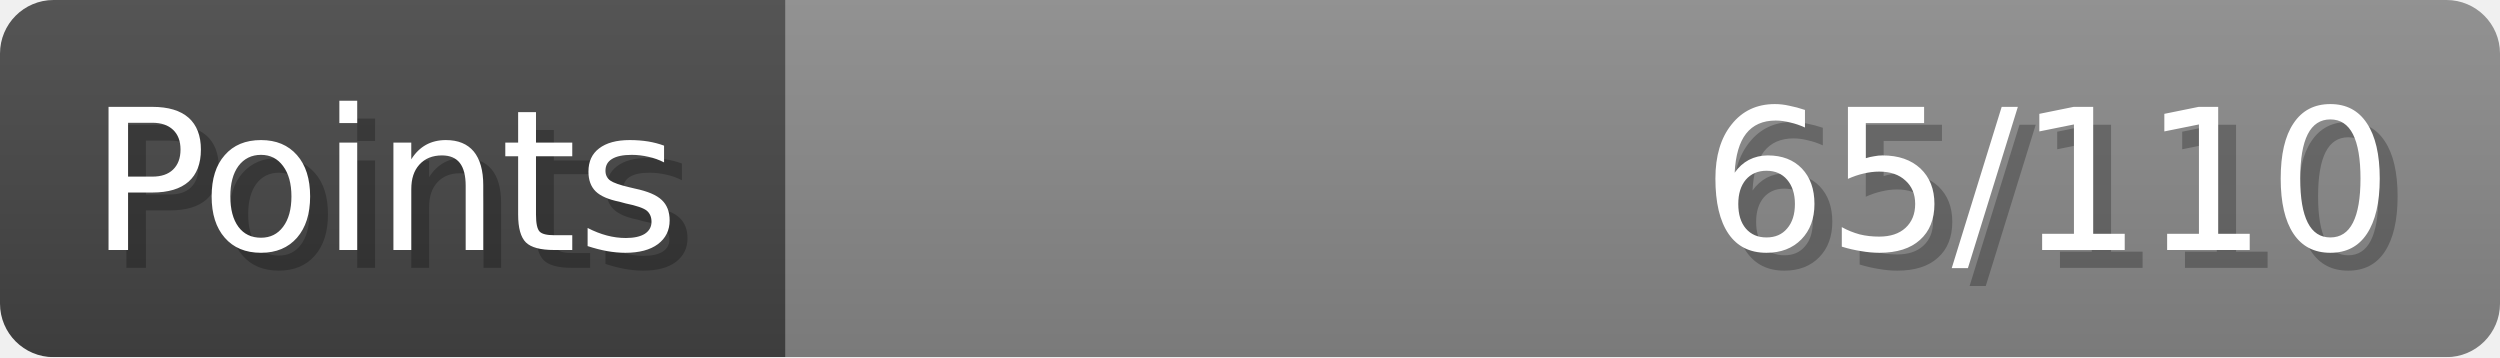
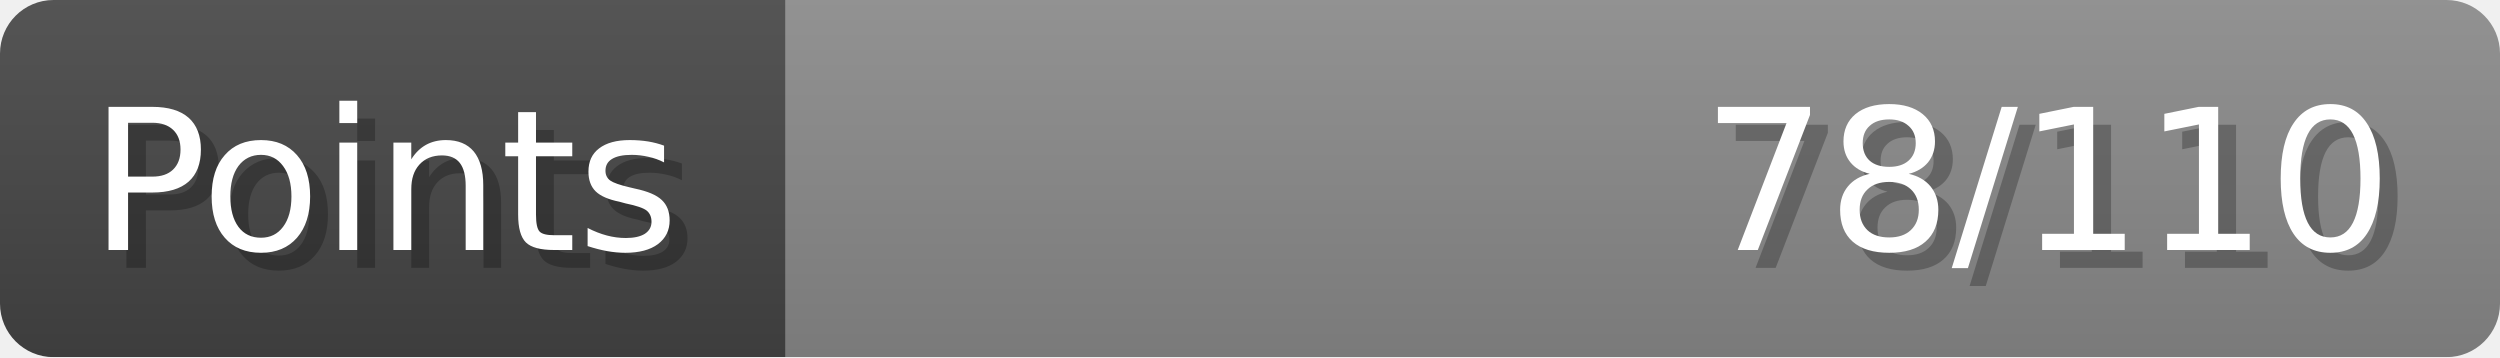
- <svg xmlns="http://www.w3.org/2000/svg" width="140px" height="20px" role="img" aria-label="Points: 65/110">
+ <svg xmlns="http://www.w3.org/2000/svg" width="140px" height="20px" role="img" aria-label="Points: 78/110">
  <linearGradient id="a" x2="0" y2="100%">
    <stop offset="0" stop-opacity=".1" stop-color="#EEE" />
    <stop offset="1" stop-opacity=".1" />
  </linearGradient>
  <mask id="m">
    <rect width="100%" height="100%" rx="3" fill="#FFF" />
  </mask>
  <g mask="url(#m)">
    <rect x="0" y="0" width="44" height="20" fill="#444" />
    <svg x="44" y="0" width="96" height="20">
      <rect width="100%" height="100%" fill="#888888" />
      <rect width="0%" height="100%" fill="#33CC11" transform="">
-         <animate attributeName="width" begin="0.5s" dur="600ms" from="0%" to="59%" repeatCount="1" fill="freeze" calcMode="spline" keyTimes="0; 1" keySplines="0.3, 0.61, 0.355, 1" />
+         <animate attributeName="width" begin="0.5s" dur="600ms" from="0%" to="70%" repeatCount="1" fill="freeze" calcMode="spline" keyTimes="0; 1" keySplines="0.3, 0.61, 0.355, 1" />
      </rect>
    </svg>
    <rect width="140" height="20" fill="url(#a)" />
  </g>
  <g aria-hidden="true" font-size="11" font-family="Verdana, DejaVu Sans, sans-serif" fill="#FFFFFF">
    <text x="6" y="15" fill="#000" opacity="0.25">Points</text>
    <text x="5" y="14">Points</text>
-     <text x="135" y="15" fill="#000" opacity="0.25" text-anchor="end">65/110</text>
-     <text x="134" y="14" text-anchor="end">65/110</text>
+     <text x="135" y="15" fill="#000" opacity="0.25" text-anchor="end">78/110</text>
+     <text x="134" y="14" text-anchor="end">78/110</text>
  </g>
</svg>
